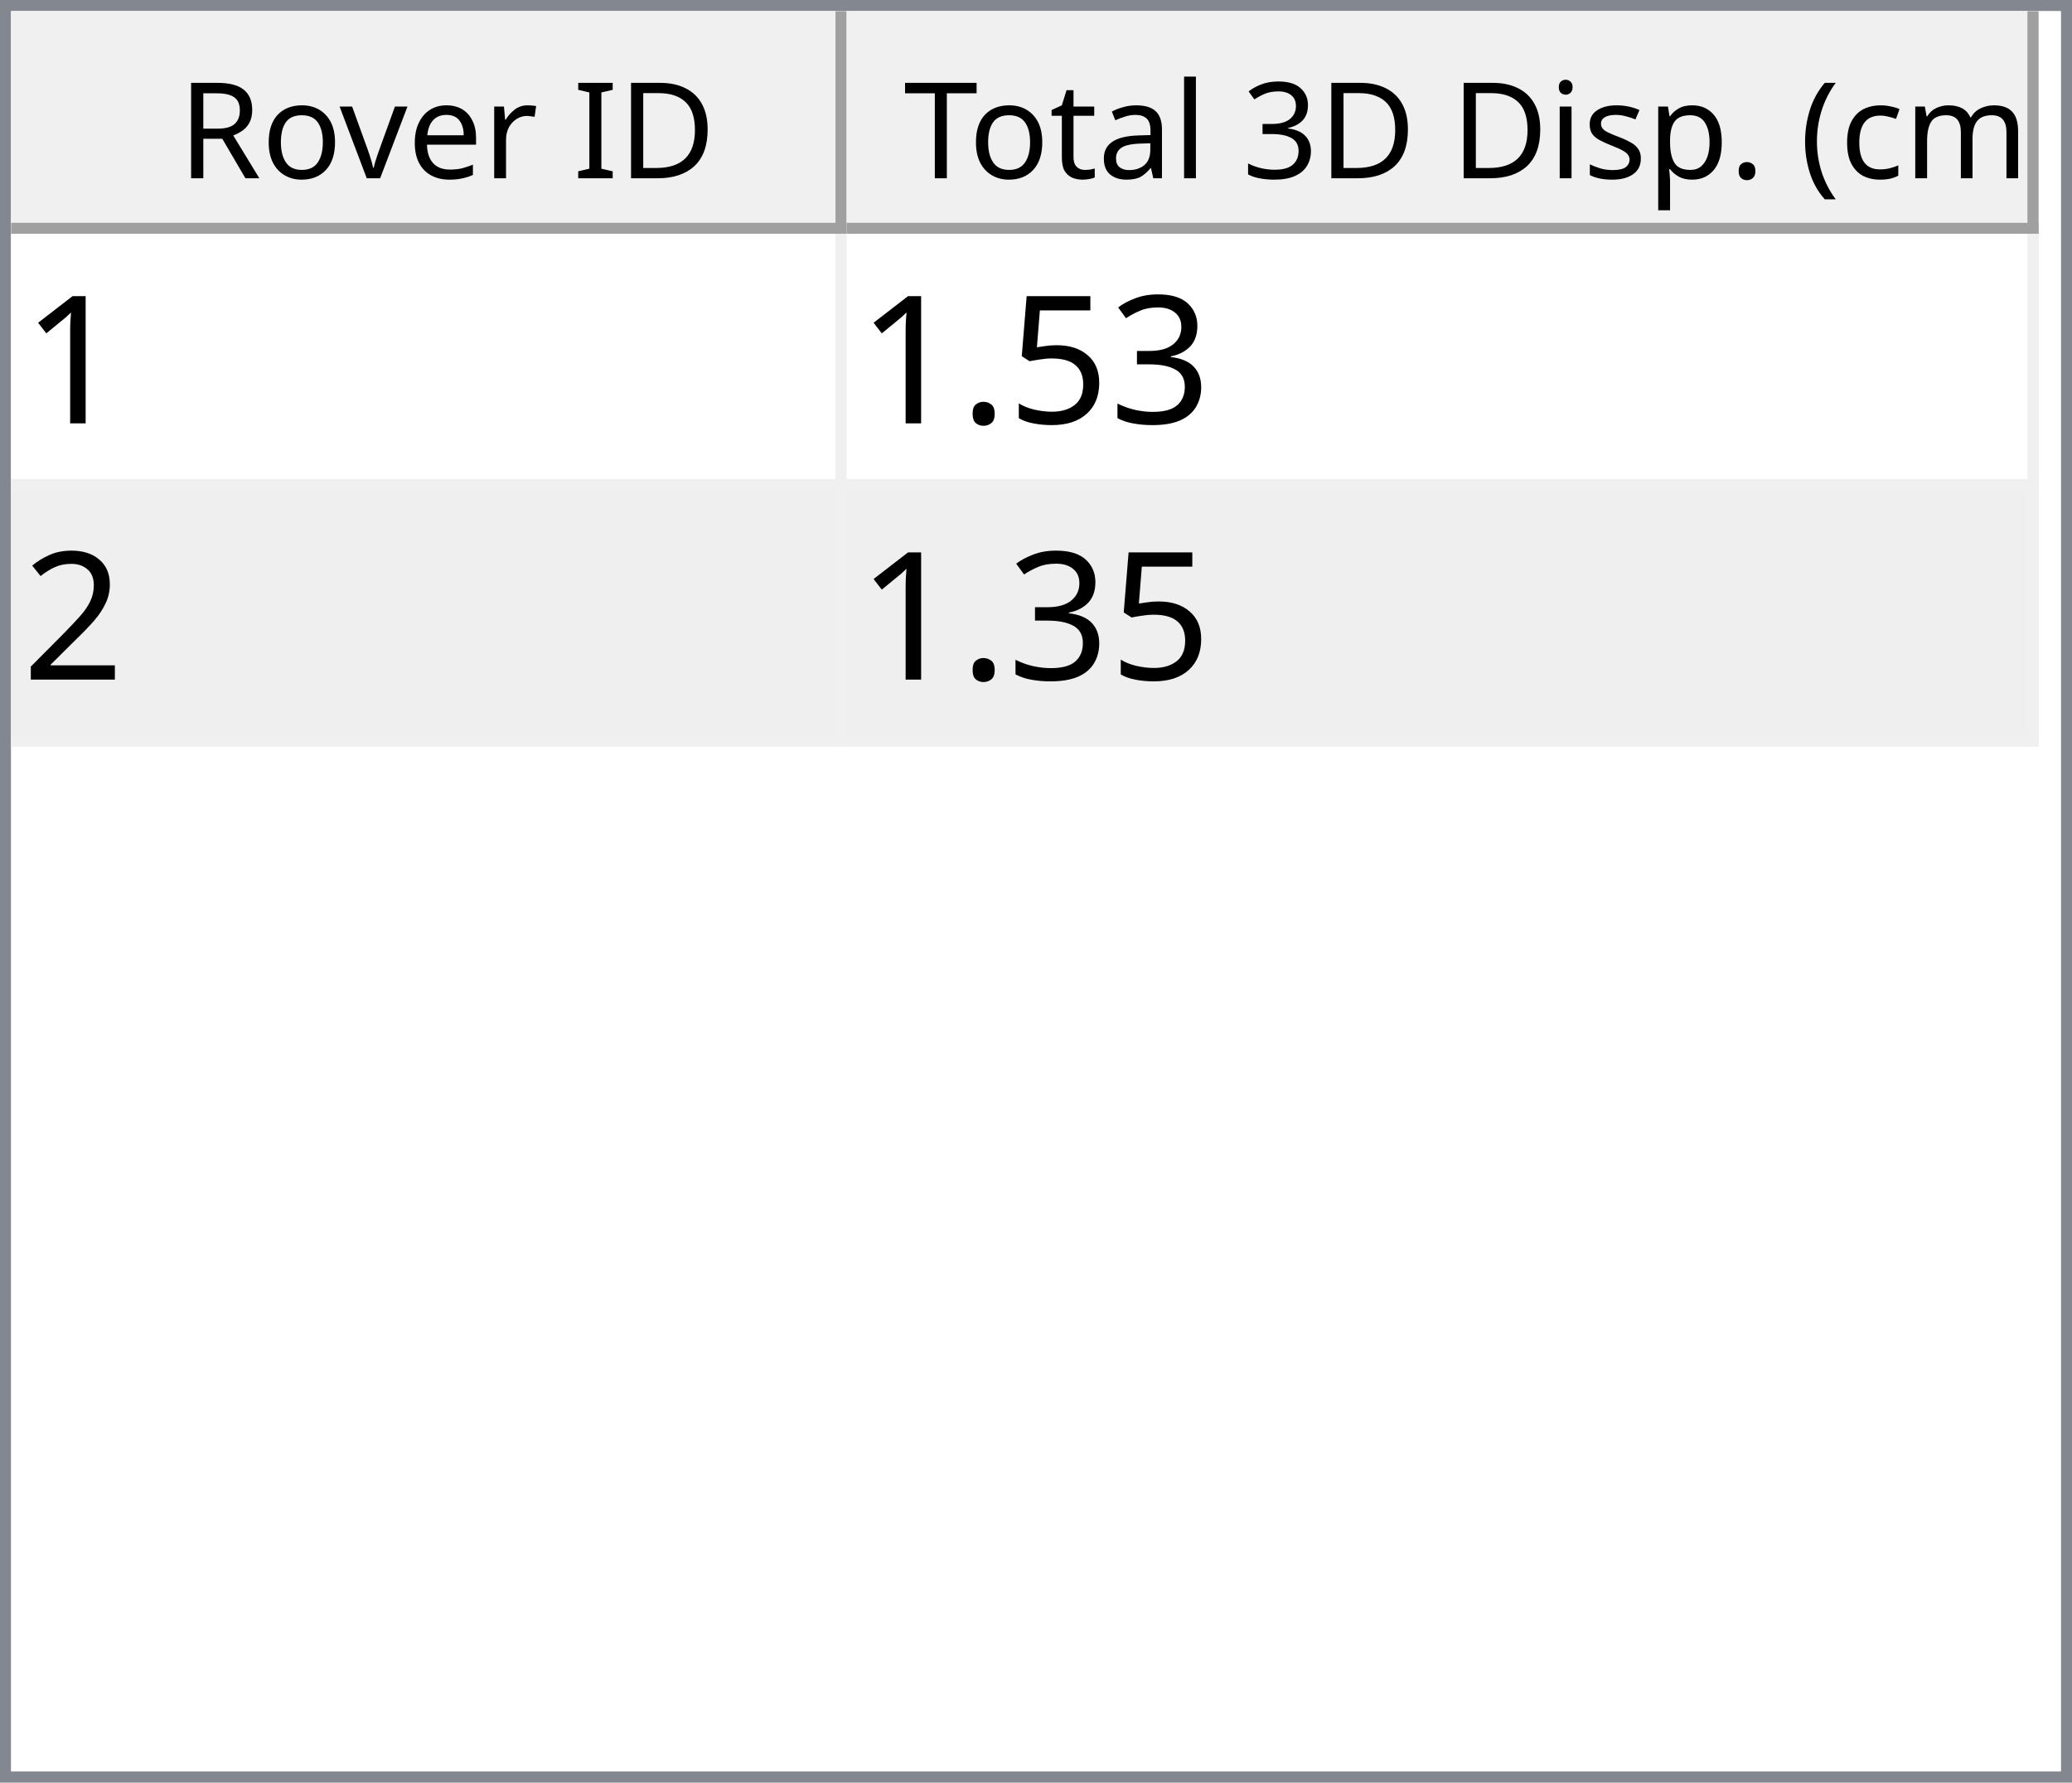
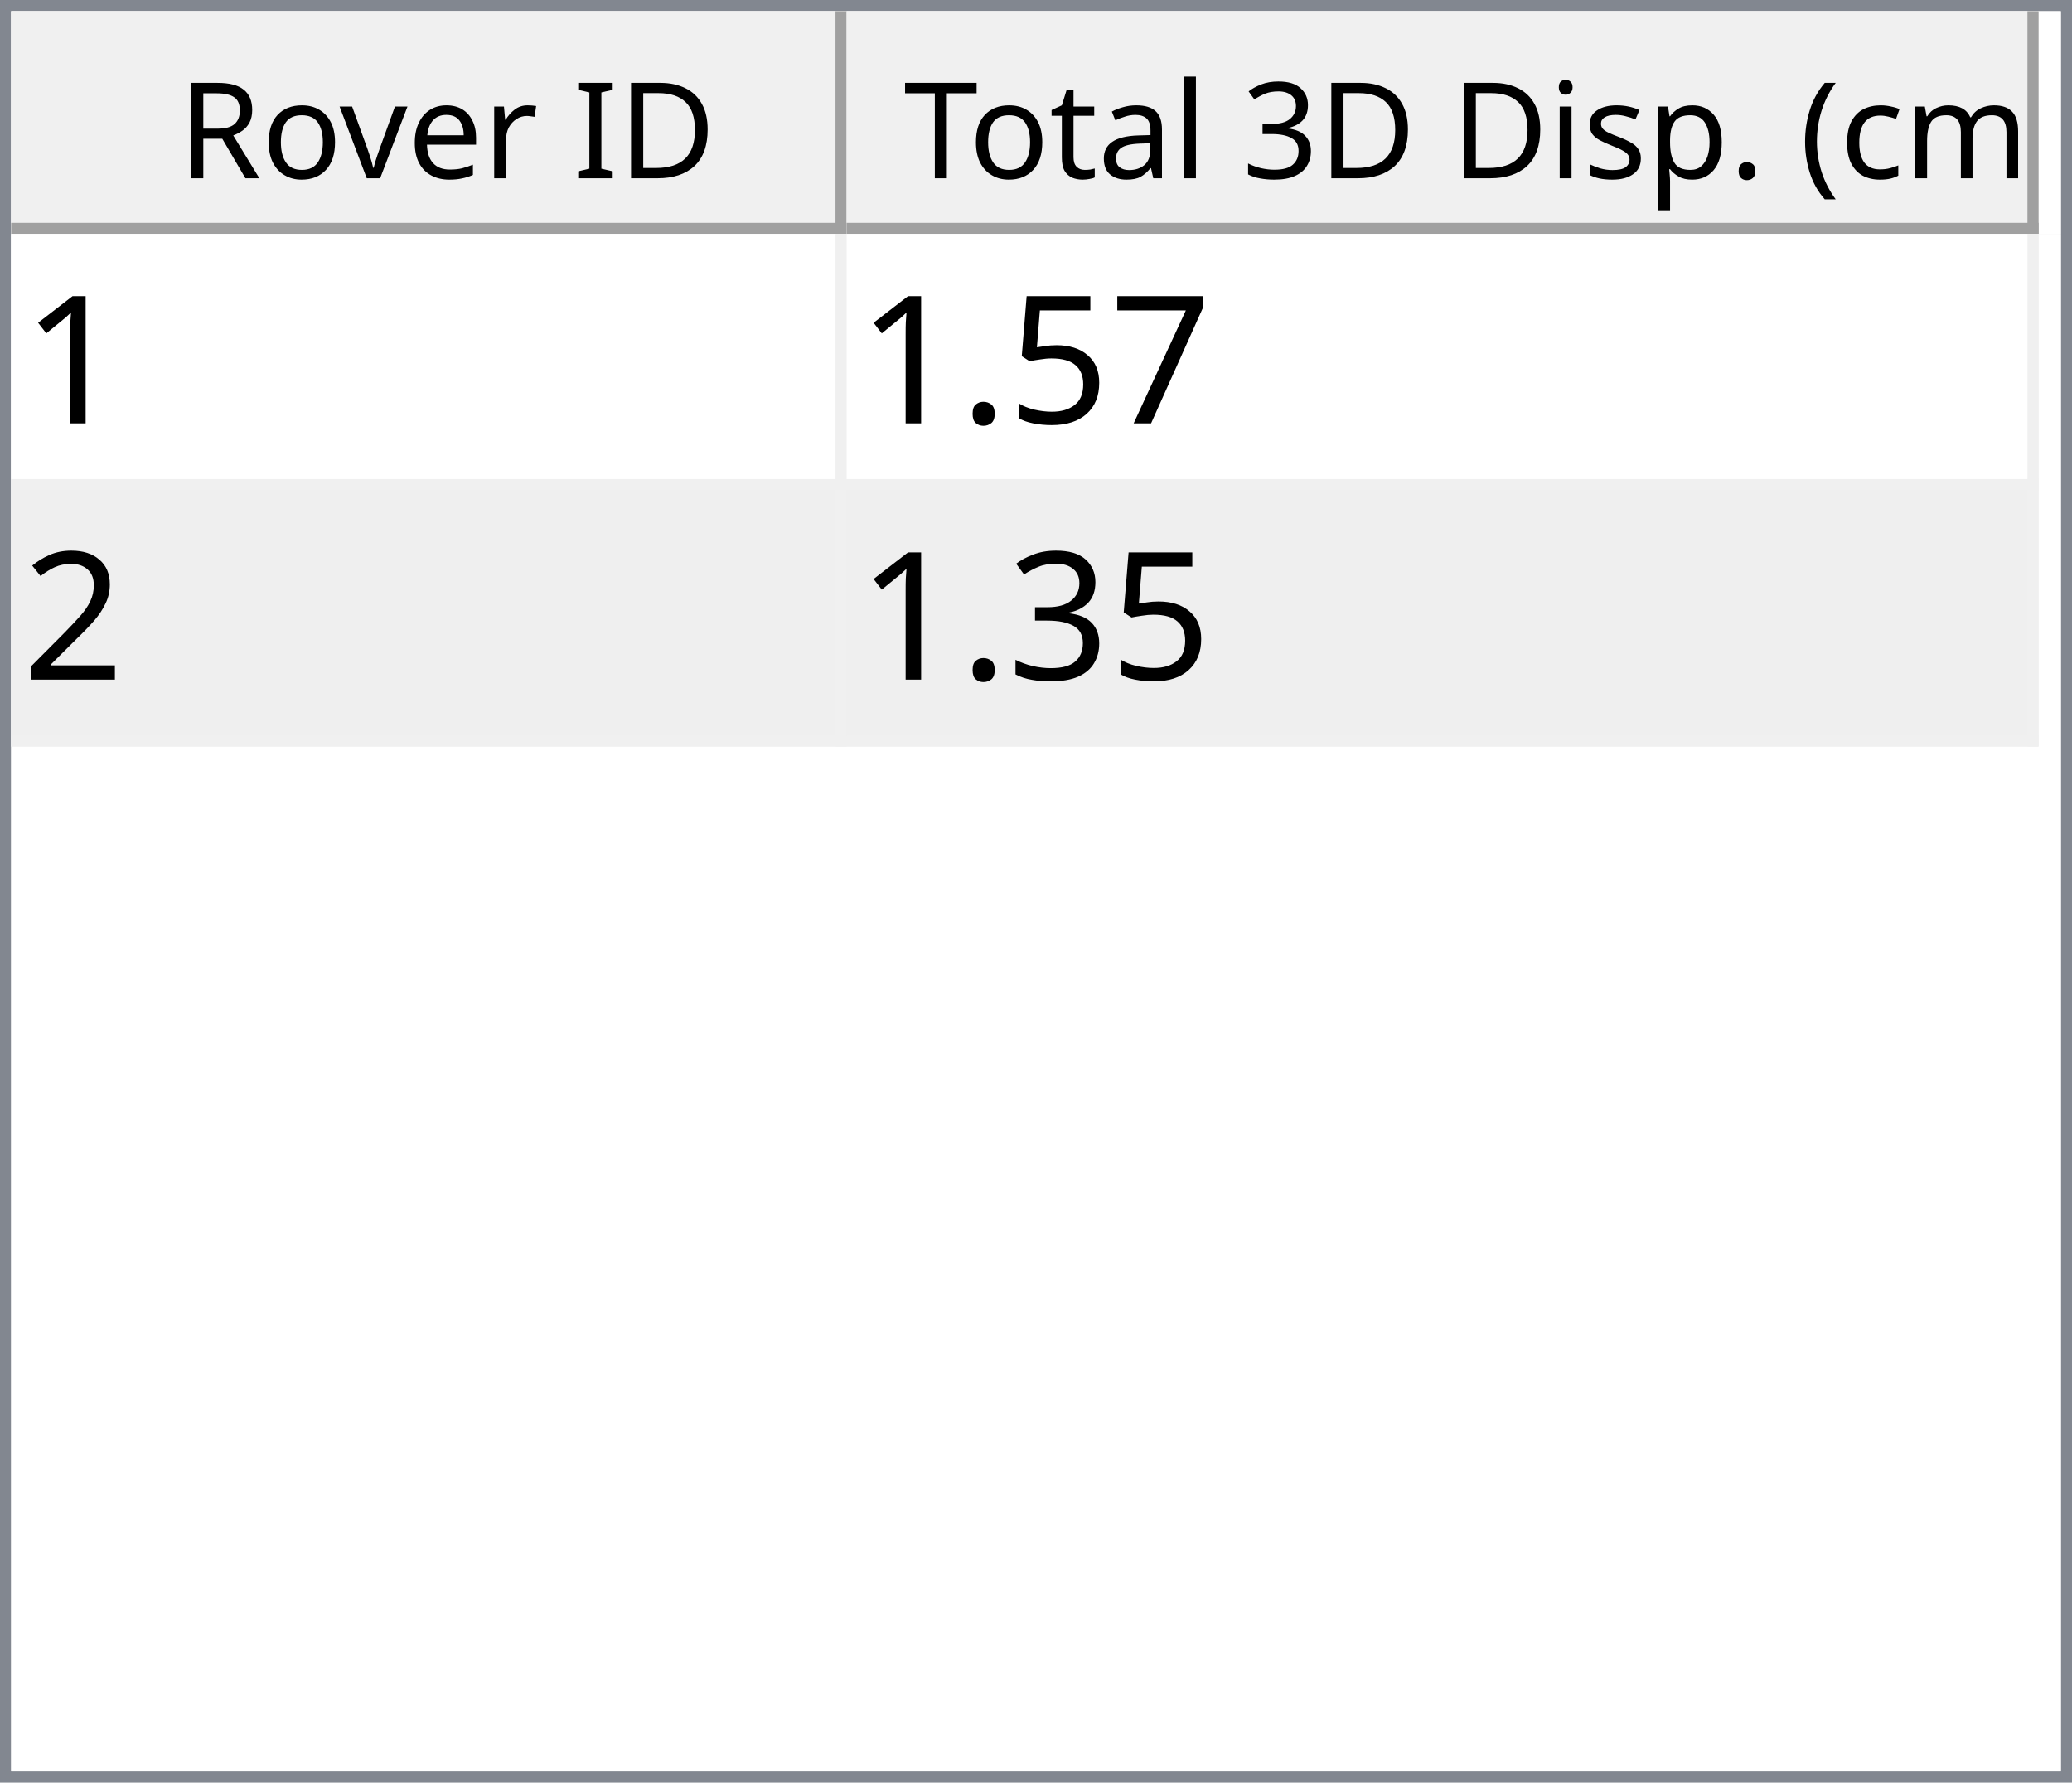
<svg xmlns="http://www.w3.org/2000/svg" style="fill-opacity:1; color-rendering:auto; color-interpolation:auto; text-rendering:auto; stroke:black; stroke-linecap:square; stroke-miterlimit:10; shape-rendering:auto; stroke-opacity:1; fill:black; stroke-dasharray:none; font-weight:normal; stroke-width:1; font-family:'Dialog'; font-style:normal; stroke-linejoin:miter; font-size:12px; stroke-dashoffset:0; image-rendering:auto;" width="186" height="160">
  <defs id="genericDefs" />
  <g>
    <defs id="defs1">
      <clipPath clipPathUnits="userSpaceOnUse" id="clipPath1">
        <path d="M0 0 L186 0 L186 160 L0 160 L0 0 Z" />
      </clipPath>
      <clipPath clipPathUnits="userSpaceOnUse" id="clipPath2">
        <path d="M0 0 L0 160 L186 160 L186 0 Z" />
      </clipPath>
      <clipPath clipPathUnits="userSpaceOnUse" id="clipPath3">
        <path d="M0 0 L0 20 L184 20 L184 0 Z" />
      </clipPath>
      <clipPath clipPathUnits="userSpaceOnUse" id="clipPath4">
        <path d="M0 0 L0 20 L75 20 L75 0 Z" />
      </clipPath>
      <clipPath clipPathUnits="userSpaceOnUse" id="clipPath5">
        <path d="M1 1 L1 19 L74 19 L74 1 Z" />
      </clipPath>
      <clipPath clipPathUnits="userSpaceOnUse" id="clipPath6">
        <path d="M0 0 L0 18 L73 18 L73 0 Z" />
      </clipPath>
      <clipPath clipPathUnits="userSpaceOnUse" id="clipPath7">
        <path d="M-0.5 -0.5 L-0.5 19.5 L74.5 19.5 L74.5 -0.5 Z" />
      </clipPath>
      <clipPath clipPathUnits="userSpaceOnUse" id="clipPath8">
        <path d="M0 0 L0 20 L107 20 L107 0 Z" />
      </clipPath>
      <clipPath clipPathUnits="userSpaceOnUse" id="clipPath9">
        <path d="M1 1 L1 19 L106 19 L106 1 Z" />
      </clipPath>
      <clipPath clipPathUnits="userSpaceOnUse" id="clipPath10">
        <path d="M0 0 L0 18 L105 18 L105 0 Z" />
      </clipPath>
      <clipPath clipPathUnits="userSpaceOnUse" id="clipPath11">
        <path d="M-0.5 -0.5 L-0.5 19.5 L106.5 19.5 L106.5 -0.5 Z" />
      </clipPath>
      <clipPath clipPathUnits="userSpaceOnUse" id="clipPath12">
        <path d="M0 0 L0 138 L184 138 L184 0 Z" />
      </clipPath>
      <clipPath clipPathUnits="userSpaceOnUse" id="clipPath13">
        <path d="M0 0 L0 46 L182 46 L182 0 Z" />
      </clipPath>
      <clipPath clipPathUnits="userSpaceOnUse" id="clipPath14">
        <path d="M-0.5 -0.5 L-0.5 45.5 L181.5 45.5 L181.5 -0.5 Z" />
      </clipPath>
      <clipPath clipPathUnits="userSpaceOnUse" id="clipPath15">
        <path d="M0 0 L0 22 L74 22 L74 0 Z" />
      </clipPath>
      <clipPath clipPathUnits="userSpaceOnUse" id="clipPath16">
        <path d="M0 0 L0 22 L106 22 L106 0 Z" />
      </clipPath>
      <font horiz-adv-x="64.551" id="font1">
        <font-face ascent="107.91" descent="25.098" units-per-em="100" style="font-style:normal; font-family:Segoe UI; font-weight:normal;" />
        <missing-glyph horiz-adv-x="64.551" d="M8.109 0 L8.109 68.266 L56.453 68.266 L56.453 0 L8.109 0 ZM15.328 7.234 L49.219 7.234 L49.219 61.031 L15.328 61.031 L15.328 7.234 Z" />
        <glyph unicode="D" horiz-adv-x="70.117" d="M9.188 0 L9.188 70.016 L28.516 70.016 Q65.531 70.016 65.531 35.891 Q65.531 19.672 55.25 9.836 Q44.969 0 27.734 0 L9.188 0 ZM17.391 62.594 L17.391 7.422 L27.828 7.422 Q41.609 7.422 49.273 14.797 Q56.938 22.172 56.938 35.688 Q56.938 62.594 28.328 62.594 L17.391 62.594 Z" />
        <glyph unicode="I" horiz-adv-x="26.611" d="M17.391 0 L9.188 0 L9.188 70.016 L17.391 70.016 L17.391 0 Z" />
        <glyph unicode=" " horiz-adv-x="27.393" d="" />
        <glyph unicode="r" horiz-adv-x="34.766" d="M34.188 41.891 Q32.078 43.5 28.125 43.5 Q23 43.5 19.555 38.672 Q16.109 33.844 16.109 25.484 L16.109 0 L8.109 0 L8.109 50 L16.109 50 L16.109 39.703 L16.312 39.703 Q18.016 44.969 21.531 47.922 Q25.047 50.875 29.391 50.875 Q32.516 50.875 34.188 50.203 L34.188 41.891 Z" />
        <glyph unicode="e" horiz-adv-x="52.295" d="M48.297 23 L12.984 23 Q13.188 14.656 17.484 10.109 Q21.781 5.562 29.297 5.562 Q37.75 5.562 44.828 11.141 L44.828 3.609 Q38.234 -1.172 27.391 -1.172 Q16.797 -1.172 10.742 5.641 Q4.688 12.453 4.688 24.812 Q4.688 36.469 11.305 43.82 Q17.922 51.172 27.734 51.172 Q37.547 51.172 42.922 44.828 Q48.297 38.484 48.297 27.203 L48.297 23 ZM40.094 29.781 Q40.047 36.719 36.75 40.578 Q33.453 44.438 27.594 44.438 Q21.922 44.438 17.969 40.383 Q14.016 36.328 13.094 29.781 L40.094 29.781 Z" />
        <glyph unicode="v" horiz-adv-x="47.9" d="M47.406 50 L27.484 0 L19.625 0 L0.688 50 L9.469 50 L22.172 13.672 Q23.578 9.672 23.922 6.688 L24.125 6.688 Q24.609 10.453 25.688 13.484 L38.969 50 L47.406 50 Z" />
        <glyph unicode="o" horiz-adv-x="58.594" d="M29 -1.172 Q17.922 -1.172 11.305 5.836 Q4.688 12.844 4.688 24.422 Q4.688 37.016 11.57 44.094 Q18.453 51.172 30.172 51.172 Q41.359 51.172 47.633 44.289 Q53.906 37.406 53.906 25.203 Q53.906 13.234 47.141 6.031 Q40.375 -1.172 29 -1.172 ZM29.594 44.438 Q21.875 44.438 17.383 39.188 Q12.891 33.938 12.891 24.703 Q12.891 15.828 17.43 10.695 Q21.969 5.562 29.594 5.562 Q37.359 5.562 41.531 10.594 Q45.703 15.625 45.703 24.906 Q45.703 34.281 41.531 39.359 Q37.359 44.438 29.594 44.438 Z" />
        <glyph unicode="R" horiz-adv-x="59.814" d="M59.375 0 L49.609 0 L37.891 19.625 Q36.281 22.359 34.766 24.289 Q33.25 26.219 31.664 27.438 Q30.078 28.656 28.25 29.219 Q26.422 29.781 24.125 29.781 L17.391 29.781 L17.391 0 L9.188 0 L9.188 70.016 L30.078 70.016 Q34.672 70.016 38.555 68.867 Q42.438 67.719 45.289 65.375 Q48.141 63.031 49.758 59.547 Q51.375 56.062 51.375 51.375 Q51.375 47.703 50.273 44.656 Q49.172 41.609 47.148 39.211 Q45.125 36.812 42.266 35.133 Q39.406 33.453 35.844 32.516 L35.844 32.328 Q37.594 31.547 38.891 30.547 Q40.188 29.547 41.359 28.18 Q42.531 26.812 43.68 25.078 Q44.828 23.344 46.234 21.047 L59.375 0 ZM17.391 62.594 L17.391 37.203 L28.516 37.203 Q31.594 37.203 34.203 38.133 Q36.812 39.062 38.719 40.797 Q40.625 42.531 41.703 45.047 Q42.781 47.562 42.781 50.688 Q42.781 56.297 39.141 59.445 Q35.5 62.594 28.609 62.594 L17.391 62.594 Z" />
        <glyph unicode=")" horiz-adv-x="30.176" d="M8.297 -15.922 L1.172 -15.922 Q16.406 2.344 16.406 26.812 Q16.406 51.469 1.078 70.016 L8.297 70.016 Q23.531 52.156 23.531 26.703 Q23.531 1.375 8.297 -15.922 Z" />
        <glyph unicode="m" horiz-adv-x="86.133" d="M79.109 0 L71.094 0 L71.094 28.719 Q71.094 37.016 68.531 40.727 Q65.969 44.438 59.906 44.438 Q54.781 44.438 51.195 39.75 Q47.609 35.062 47.609 28.516 L47.609 0 L39.594 0 L39.594 29.688 Q39.594 44.438 28.219 44.438 Q22.953 44.438 19.531 40.016 Q16.109 35.594 16.109 28.516 L16.109 0 L8.109 0 L8.109 50 L16.109 50 L16.109 42.094 L16.312 42.094 Q21.625 51.172 31.844 51.172 Q36.969 51.172 40.773 48.312 Q44.578 45.453 46 40.828 Q51.562 51.172 62.594 51.172 Q79.109 51.172 79.109 30.812 L79.109 0 Z" />
        <glyph unicode="c" horiz-adv-x="46.191" d="M42.188 2.297 Q36.422 -1.172 28.516 -1.172 Q17.828 -1.172 11.258 5.789 Q4.688 12.75 4.688 23.828 Q4.688 36.188 11.766 43.68 Q18.844 51.172 30.672 51.172 Q37.25 51.172 42.281 48.734 L42.281 40.531 Q36.719 44.438 30.375 44.438 Q22.703 44.438 17.797 38.945 Q12.891 33.453 12.891 24.516 Q12.891 15.719 17.508 10.641 Q22.125 5.562 29.891 5.562 Q36.422 5.562 42.188 9.906 L42.188 2.297 Z" />
        <glyph unicode="(" horiz-adv-x="30.176" d="M29.109 -15.922 L21.969 -15.922 Q6.844 1.375 6.844 26.703 Q6.844 52.156 21.969 70.016 L29.203 70.016 Q13.875 51.469 13.875 26.812 Q13.875 2.344 29.109 -15.922 Z" />
        <glyph unicode="." horiz-adv-x="21.68" d="M10.891 -1.078 Q8.641 -1.078 7.055 0.539 Q5.469 2.156 5.469 4.391 Q5.469 6.641 7.055 8.273 Q8.641 9.906 10.891 9.906 Q13.188 9.906 14.797 8.273 Q16.406 6.641 16.406 4.391 Q16.406 2.156 14.797 0.539 Q13.188 -1.078 10.891 -1.078 Z" />
        <glyph unicode="p" horiz-adv-x="58.789" d="M16.312 7.234 L16.109 7.234 L16.109 -23 L8.109 -23 L8.109 50 L16.109 50 L16.109 41.219 L16.312 41.219 Q22.219 51.172 33.594 51.172 Q43.266 51.172 48.688 44.461 Q54.109 37.75 54.109 26.469 Q54.109 13.922 48 6.375 Q41.891 -1.172 31.297 -1.172 Q21.578 -1.172 16.312 7.234 ZM16.109 27.391 L16.109 20.406 Q16.109 14.203 20.141 9.883 Q24.172 5.562 30.375 5.562 Q37.641 5.562 41.773 11.133 Q45.906 16.703 45.906 26.609 Q45.906 34.969 42.047 39.703 Q38.188 44.438 31.594 44.438 Q24.609 44.438 20.359 39.578 Q16.109 34.719 16.109 27.391 Z" />
        <glyph unicode="s" horiz-adv-x="42.432" d="M5.078 1.812 L5.078 10.406 Q11.625 5.562 19.484 5.562 Q30.031 5.562 30.031 12.594 Q30.031 14.594 29.125 15.992 Q28.219 17.391 26.68 18.461 Q25.141 19.531 23.07 20.383 Q21 21.234 18.609 22.172 Q15.281 23.484 12.766 24.828 Q10.25 26.172 8.57 27.859 Q6.891 29.547 6.031 31.695 Q5.172 33.844 5.172 36.719 Q5.172 40.234 6.789 42.945 Q8.406 45.656 11.086 47.484 Q13.766 49.312 17.211 50.242 Q20.656 51.172 24.312 51.172 Q30.812 51.172 35.938 48.922 L35.938 40.828 Q30.422 44.438 23.25 44.438 Q21 44.438 19.195 43.922 Q17.391 43.406 16.094 42.477 Q14.797 41.547 14.086 40.258 Q13.375 38.969 13.375 37.406 Q13.375 35.453 14.086 34.133 Q14.797 32.812 16.164 31.789 Q17.531 30.766 19.484 29.938 Q21.438 29.109 23.922 28.125 Q27.25 26.859 29.883 25.516 Q32.516 24.172 34.375 22.484 Q36.234 20.797 37.234 18.602 Q38.234 16.406 38.234 13.375 Q38.234 9.672 36.602 6.938 Q34.969 4.203 32.234 2.398 Q29.5 0.594 25.93 -0.289 Q22.359 -1.172 18.453 -1.172 Q10.75 -1.172 5.078 1.812 Z" />
        <glyph unicode="i" horiz-adv-x="24.219" d="M12.203 62.703 Q10.062 62.703 8.547 64.164 Q7.031 65.625 7.031 67.875 Q7.031 70.125 8.547 71.609 Q10.062 73.094 12.203 73.094 Q14.406 73.094 15.945 71.609 Q17.484 70.125 17.484 67.875 Q17.484 65.719 15.945 64.211 Q14.406 62.703 12.203 62.703 ZM16.109 0 L8.109 0 L8.109 50 L16.109 50 L16.109 0 Z" />
        <glyph unicode="3" horiz-adv-x="53.906" d="M46.531 19.828 Q46.531 15.094 44.75 11.211 Q42.969 7.328 39.719 4.57 Q36.469 1.812 31.93 0.297 Q27.391 -1.219 21.922 -1.219 Q11.922 -1.219 6 2.594 L6 11.188 Q13.094 5.609 22.219 5.609 Q25.875 5.609 28.828 6.539 Q31.781 7.469 33.906 9.227 Q36.031 10.984 37.18 13.477 Q38.328 15.969 38.328 19.094 Q38.328 32.812 18.797 32.812 L12.984 32.812 L12.984 39.594 L18.5 39.594 Q35.797 39.594 35.797 52.484 Q35.797 64.406 22.609 64.406 Q15.188 64.406 8.688 59.422 L8.688 67.188 Q15.375 71.188 24.609 71.188 Q29 71.188 32.57 69.969 Q36.141 68.75 38.68 66.555 Q41.219 64.359 42.609 61.281 Q44 58.203 44 54.5 Q44 40.672 30.031 36.719 L30.031 36.531 Q33.594 36.141 36.625 34.797 Q39.656 33.453 41.852 31.305 Q44.047 29.156 45.289 26.25 Q46.531 23.344 46.531 19.828 Z" />
        <glyph unicode="l" horiz-adv-x="24.219" d="M16.109 0 L8.109 0 L8.109 74.031 L16.109 74.031 L16.109 0 Z" />
        <glyph unicode="a" horiz-adv-x="50.879" d="M43.891 0 L35.891 0 L35.891 7.812 L35.688 7.812 Q30.469 -1.172 20.312 -1.172 Q12.844 -1.172 8.617 2.781 Q4.391 6.734 4.391 13.281 Q4.391 27.297 20.906 29.594 L35.891 31.688 Q35.891 44.438 25.594 44.438 Q16.547 44.438 9.281 38.281 L9.281 46.484 Q16.656 51.172 26.266 51.172 Q43.891 51.172 43.891 32.516 L43.891 0 ZM35.891 25.297 L23.828 23.641 Q18.266 22.859 15.43 20.875 Q12.594 18.891 12.594 13.875 Q12.594 10.203 15.211 7.883 Q17.828 5.562 22.172 5.562 Q28.125 5.562 32.008 9.742 Q35.891 13.922 35.891 20.312 L35.891 25.297 Z" />
        <glyph unicode="t" horiz-adv-x="33.887" d="M31.297 0.484 Q28.469 -1.078 23.828 -1.078 Q10.688 -1.078 10.688 13.578 L10.688 43.172 L2.094 43.172 L2.094 50 L10.688 50 L10.688 62.203 L18.703 64.797 L18.703 50 L31.297 50 L31.297 43.172 L18.703 43.172 L18.703 14.984 Q18.703 9.969 20.414 7.82 Q22.125 5.672 26.078 5.672 Q29.109 5.672 31.297 7.328 L31.297 0.484 Z" />
        <glyph unicode="T" horiz-adv-x="52.393" d="M50.594 62.594 L30.375 62.594 L30.375 0 L22.172 0 L22.172 62.594 L2 62.594 L2 70.016 L50.594 70.016 L50.594 62.594 Z" />
      </font>
      <font horiz-adv-x="75.0" id="font2">
        <font-face ascent="100.537" descent="21.973" units-per-em="100" style="font-style:normal; font-family:sans-serif; font-weight:normal;" />
        <missing-glyph horiz-adv-x="75.0" d="M12.5 0 L12.5 62.5 L62.5 62.5 L62.5 0 L12.5 0 ZM14.062 1.562 L60.938 1.562 L60.938 60.938 L14.062 60.938 L14.062 1.562 Z" />
        <glyph unicode="1" horiz-adv-x="55.615" d="M37.25 0 L28.469 0 L28.469 56 Q25.297 52.984 20.141 49.953 Q14.984 46.922 10.891 45.406 L10.891 53.906 Q18.266 57.375 23.781 62.305 Q29.297 67.234 31.594 71.875 L37.25 71.875 L37.25 0 Z" />
-         <glyph unicode="3" horiz-adv-x="55.615" d="M4.203 18.891 L12.984 20.062 Q14.5 12.594 18.141 9.297 Q21.781 6 27 6 Q33.203 6 37.477 10.297 Q41.75 14.594 41.75 20.953 Q41.75 27 37.797 30.93 Q33.844 34.859 27.734 34.859 Q25.25 34.859 21.531 33.891 L22.516 41.609 Q23.391 41.5 23.922 41.5 Q29.547 41.5 34.039 44.43 Q38.531 47.359 38.531 53.469 Q38.531 58.297 35.258 61.477 Q31.984 64.656 26.812 64.656 Q21.688 64.656 18.266 61.43 Q14.844 58.203 13.875 51.766 L5.078 53.328 Q6.688 62.156 12.398 67.016 Q18.109 71.875 26.609 71.875 Q32.469 71.875 37.398 69.359 Q42.328 66.844 44.945 62.5 Q47.562 58.156 47.562 53.266 Q47.562 48.641 45.07 44.828 Q42.578 41.016 37.703 38.766 Q44.047 37.312 47.562 32.695 Q51.078 28.078 51.078 21.141 Q51.078 11.766 44.242 5.25 Q37.406 -1.266 26.953 -1.266 Q17.531 -1.266 11.305 4.352 Q5.078 9.969 4.203 18.891 Z" />
+         <glyph unicode="7" horiz-adv-x="55.615" d="M4.734 62.203 L4.734 70.656 L51.078 70.656 L51.078 63.812 Q44.234 56.547 37.523 44.484 Q30.812 32.422 27.156 19.672 Q24.516 10.688 23.781 0 L14.75 0 Q14.891 8.453 18.062 20.414 Q21.234 32.375 27.172 43.484 Q33.109 54.594 39.797 62.203 L4.734 62.203 Z" />
        <glyph unicode="5" horiz-adv-x="55.615" d="M4.156 18.75 L13.375 19.531 Q14.406 12.797 18.141 9.398 Q21.875 6 27.156 6 Q33.5 6 37.891 10.789 Q42.281 15.578 42.281 23.484 Q42.281 31 38.062 35.352 Q33.844 39.703 27 39.703 Q22.75 39.703 19.336 37.773 Q15.922 35.844 13.969 32.766 L5.719 33.844 L12.641 70.609 L48.25 70.609 L48.25 62.203 L19.672 62.203 L15.828 42.969 Q22.266 47.469 29.344 47.469 Q38.719 47.469 45.164 40.969 Q51.609 34.469 51.609 24.266 Q51.609 14.547 45.953 7.469 Q39.062 -1.219 27.156 -1.219 Q17.391 -1.219 11.211 4.25 Q5.031 9.719 4.156 18.75 Z" />
        <glyph unicode="." horiz-adv-x="27.783" d="M9.078 0 L9.078 10.016 L19.094 10.016 L19.094 0 L9.078 0 Z" />
        <glyph unicode="2" horiz-adv-x="55.615" d="M50.344 8.453 L50.344 0 L3.031 0 Q2.938 3.172 4.047 6.109 Q5.859 10.938 9.836 15.625 Q13.812 20.312 21.344 26.469 Q33.016 36.031 37.117 41.625 Q41.219 47.219 41.219 52.203 Q41.219 57.422 37.477 61.008 Q33.734 64.594 27.734 64.594 Q21.391 64.594 17.578 60.789 Q13.766 56.984 13.719 50.25 L4.688 51.172 Q5.609 61.281 11.664 66.578 Q17.719 71.875 27.938 71.875 Q38.234 71.875 44.242 66.164 Q50.25 60.453 50.25 52 Q50.25 47.703 48.492 43.555 Q46.734 39.406 42.656 34.812 Q38.578 30.219 29.109 22.219 Q21.188 15.578 18.945 13.211 Q16.703 10.844 15.234 8.453 L50.344 8.453 Z" />
+         <glyph unicode="3" horiz-adv-x="55.615" d="M4.203 18.891 L12.984 20.062 Q14.5 12.594 18.141 9.297 Q21.781 6 27 6 Q33.203 6 37.477 10.297 Q41.75 14.594 41.75 20.953 Q41.75 27 37.797 30.93 Q33.844 34.859 27.734 34.859 Q25.25 34.859 21.531 33.891 L22.516 41.609 Q23.391 41.5 23.922 41.5 Q29.547 41.5 34.039 44.43 Q38.531 47.359 38.531 53.469 Q38.531 58.297 35.258 61.477 Q31.984 64.656 26.812 64.656 Q21.688 64.656 18.266 61.43 Q14.844 58.203 13.875 51.766 L5.078 53.328 Q6.688 62.156 12.398 67.016 Q18.109 71.875 26.609 71.875 Q32.469 71.875 37.398 69.359 Q42.328 66.844 44.945 62.5 Q47.562 58.156 47.562 53.266 Q47.562 48.641 45.07 44.828 Q42.578 41.016 37.703 38.766 Q44.047 37.312 47.562 32.695 Q51.078 28.078 51.078 21.141 Q51.078 11.766 44.242 5.25 Q37.406 -1.266 26.953 -1.266 Q17.531 -1.266 11.305 4.352 Q5.078 9.969 4.203 18.891 Z" />
      </font>
    </defs>
    <g style="fill:white; stroke:white;">
      <rect x="0" y="0" width="186" style="clip-path:url(#clipPath1); stroke:none;" height="160" />
    </g>
    <g style="fill:white; text-rendering:optimizeSpeed; color-rendering:optimizeSpeed; image-rendering:optimizeSpeed; shape-rendering:crispEdges; stroke:white; color-interpolation:sRGB;">
      <rect x="0" width="186" height="160" y="0" style="stroke:none;" />
      <path style="stroke:none;" d="M0 160 L186 160 L186 0 L0 0 Z" />
    </g>
    <g style="fill:rgb(240,240,240); font-family:'Segoe UI'; stroke:rgb(240,240,240);">
      <rect x="0" y="0" width="186" style="clip-path:url(#clipPath2); stroke:none;" height="160" />
    </g>
    <g style="fill:rgb(130,135,144); font-family:'Segoe UI'; stroke:rgb(130,135,144);">
      <path d="M0 0 L186 0 L186 160 L0 160 L0 0 ZM1 1 L185 1 L185 159 L1 159 L1 1 Z" style="fill-rule:evenodd; clip-path:url(#clipPath2); stroke:none;" />
    </g>
    <g style="fill:white; font-family:'Segoe UI'; stroke:white;" transform="translate(1,1)">
      <rect x="0" y="0" width="184" style="clip-path:url(#clipPath3); stroke:none;" height="20" />
    </g>
    <g style="fill:rgb(240,240,240); font-family:'Segoe UI'; stroke:rgb(240,240,240);" transform="translate(1,1)">
      <rect x="0" y="0" width="75" style="clip-path:url(#clipPath4); stroke:none;" height="20" />
    </g>
    <g style="font-family:'Segoe UI';" transform="translate(2,2)">
      <text x="14" xml:space="preserve" y="14" style="clip-path:url(#clipPath6); stroke:none;">Rover ID</text>
    </g>
    <g style="fill:rgb(160,160,160); font-family:'Segoe UI'; stroke:rgb(160,160,160); stroke-linejoin:bevel;" transform="translate(1.5,1.5)">
      <line x1="74" x2="74" y1="0" style="fill:none; clip-path:url(#clipPath7);" y2="19" />
    </g>
    <g style="fill:rgb(160,160,160); font-family:'Segoe UI'; stroke:rgb(160,160,160); stroke-linejoin:bevel;" transform="matrix(1,0,0,1,1,1) translate(0.5,0.5)">
      <line x1="0" x2="74" y1="19" style="fill:none; clip-path:url(#clipPath7);" y2="19" />
    </g>
    <g style="fill:rgb(240,240,240); font-family:'Segoe UI'; stroke:rgb(240,240,240);" transform="translate(76,1)">
      <rect x="0" y="0" width="107" style="clip-path:url(#clipPath8); stroke:none;" height="20" />
    </g>
    <g style="font-family:'Segoe UI';" transform="translate(77,2)">
      <text x="1" xml:space="preserve" y="14" style="clip-path:url(#clipPath10); stroke:none;"> Total 3D Disp. (cm)</text>
    </g>
    <g style="fill:rgb(160,160,160); font-family:'Segoe UI'; stroke:rgb(160,160,160); stroke-linejoin:bevel;" transform="translate(76.5,1.5)">
      <line x1="106" x2="106" y1="0" style="fill:none; clip-path:url(#clipPath11);" y2="19" />
    </g>
    <g style="fill:rgb(160,160,160); font-family:'Segoe UI'; stroke:rgb(160,160,160); stroke-linejoin:bevel;" transform="matrix(1,0,0,1,76,1) translate(0.5,0.5)">
      <line x1="0" x2="106" y1="19" style="fill:none; clip-path:url(#clipPath11);" y2="19" />
    </g>
    <g style="fill:white; font-family:'Segoe UI'; stroke:white;" transform="translate(1,21)">
      <rect x="0" y="0" width="184" style="clip-path:url(#clipPath12); stroke:none;" height="138" />
    </g>
    <g style="fill:rgb(240,240,240); font-size:16px; font-family:sans-serif; stroke:rgb(240,240,240);" transform="translate(1,21)">
      <rect x="0" y="0" width="182" style="clip-path:url(#clipPath13); stroke:none;" height="46" />
      <line transform="translate(0.5,0.5)" x1="0" x2="181" y1="22" style="clip-path:url(#clipPath14); fill:none; stroke-linejoin:bevel;" y2="22" />
    </g>
    <g transform="matrix(1,0,0,1,1,21) translate(0.5,0.5)" style="fill:rgb(240,240,240); font-size:16px; font-family:sans-serif; stroke:rgb(240,240,240); stroke-linejoin:bevel;">
      <line x1="0" x2="181" y1="45" style="fill:none; clip-path:url(#clipPath14);" y2="45" />
    </g>
    <g transform="matrix(1,0,0,1,1,21) translate(0.5,0.5)" style="fill:rgb(240,240,240); font-size:16px; font-family:sans-serif; stroke:rgb(240,240,240); stroke-linejoin:bevel;">
      <line x1="74" x2="74" y1="0" style="fill:none; clip-path:url(#clipPath14);" y2="45" />
    </g>
    <g transform="matrix(1,0,0,1,1,21) translate(0.5,0.5)" style="fill:rgb(240,240,240); font-size:16px; font-family:sans-serif; stroke:rgb(240,240,240); stroke-linejoin:bevel;">
      <line x1="181" x2="181" y1="0" style="fill:none; clip-path:url(#clipPath14);" y2="45" />
    </g>
    <g style="fill:white; font-size:16px; font-family:sans-serif; stroke:white;" transform="matrix(1,0,0,1,1,21)">
      <rect x="0" y="0" width="74" style="clip-path:url(#clipPath15); stroke:none;" height="22" />
      <text x="1" y="17" style="fill:black; clip-path:url(#clipPath15); stroke:none;" xml:space="preserve">1</text>
    </g>
    <g style="fill:white; font-size:16px; font-family:sans-serif; stroke:white;" transform="matrix(1,0,0,1,1,21) translate(75,0)">
      <rect x="0" y="0" width="106" style="clip-path:url(#clipPath16); stroke:none;" height="22" />
-       <text x="1" y="17" style="fill:black; clip-path:url(#clipPath16); stroke:none;" xml:space="preserve">1.53</text>
+       <text x="1" y="17" style="fill:black; clip-path:url(#clipPath16); stroke:none;" xml:space="preserve">1.57</text>
    </g>
    <g style="fill:rgb(239,239,239); font-size:16px; font-family:sans-serif; stroke:rgb(239,239,239);" transform="matrix(1,0,0,1,1,21) translate(0,23)">
      <rect x="0" y="0" width="74" style="clip-path:url(#clipPath15); stroke:none;" height="22" />
      <text x="1" y="17" style="fill:black; clip-path:url(#clipPath15); stroke:none;" xml:space="preserve">2</text>
    </g>
    <g style="fill:rgb(239,239,239); font-size:16px; font-family:sans-serif; stroke:rgb(239,239,239);" transform="matrix(1,0,0,1,1,21) translate(75,23)">
      <rect x="0" y="0" width="106" style="clip-path:url(#clipPath16); stroke:none;" height="22" />
      <text x="1" y="17" style="fill:black; clip-path:url(#clipPath16); stroke:none;" xml:space="preserve">1.35</text>
    </g>
  </g>
</svg>
